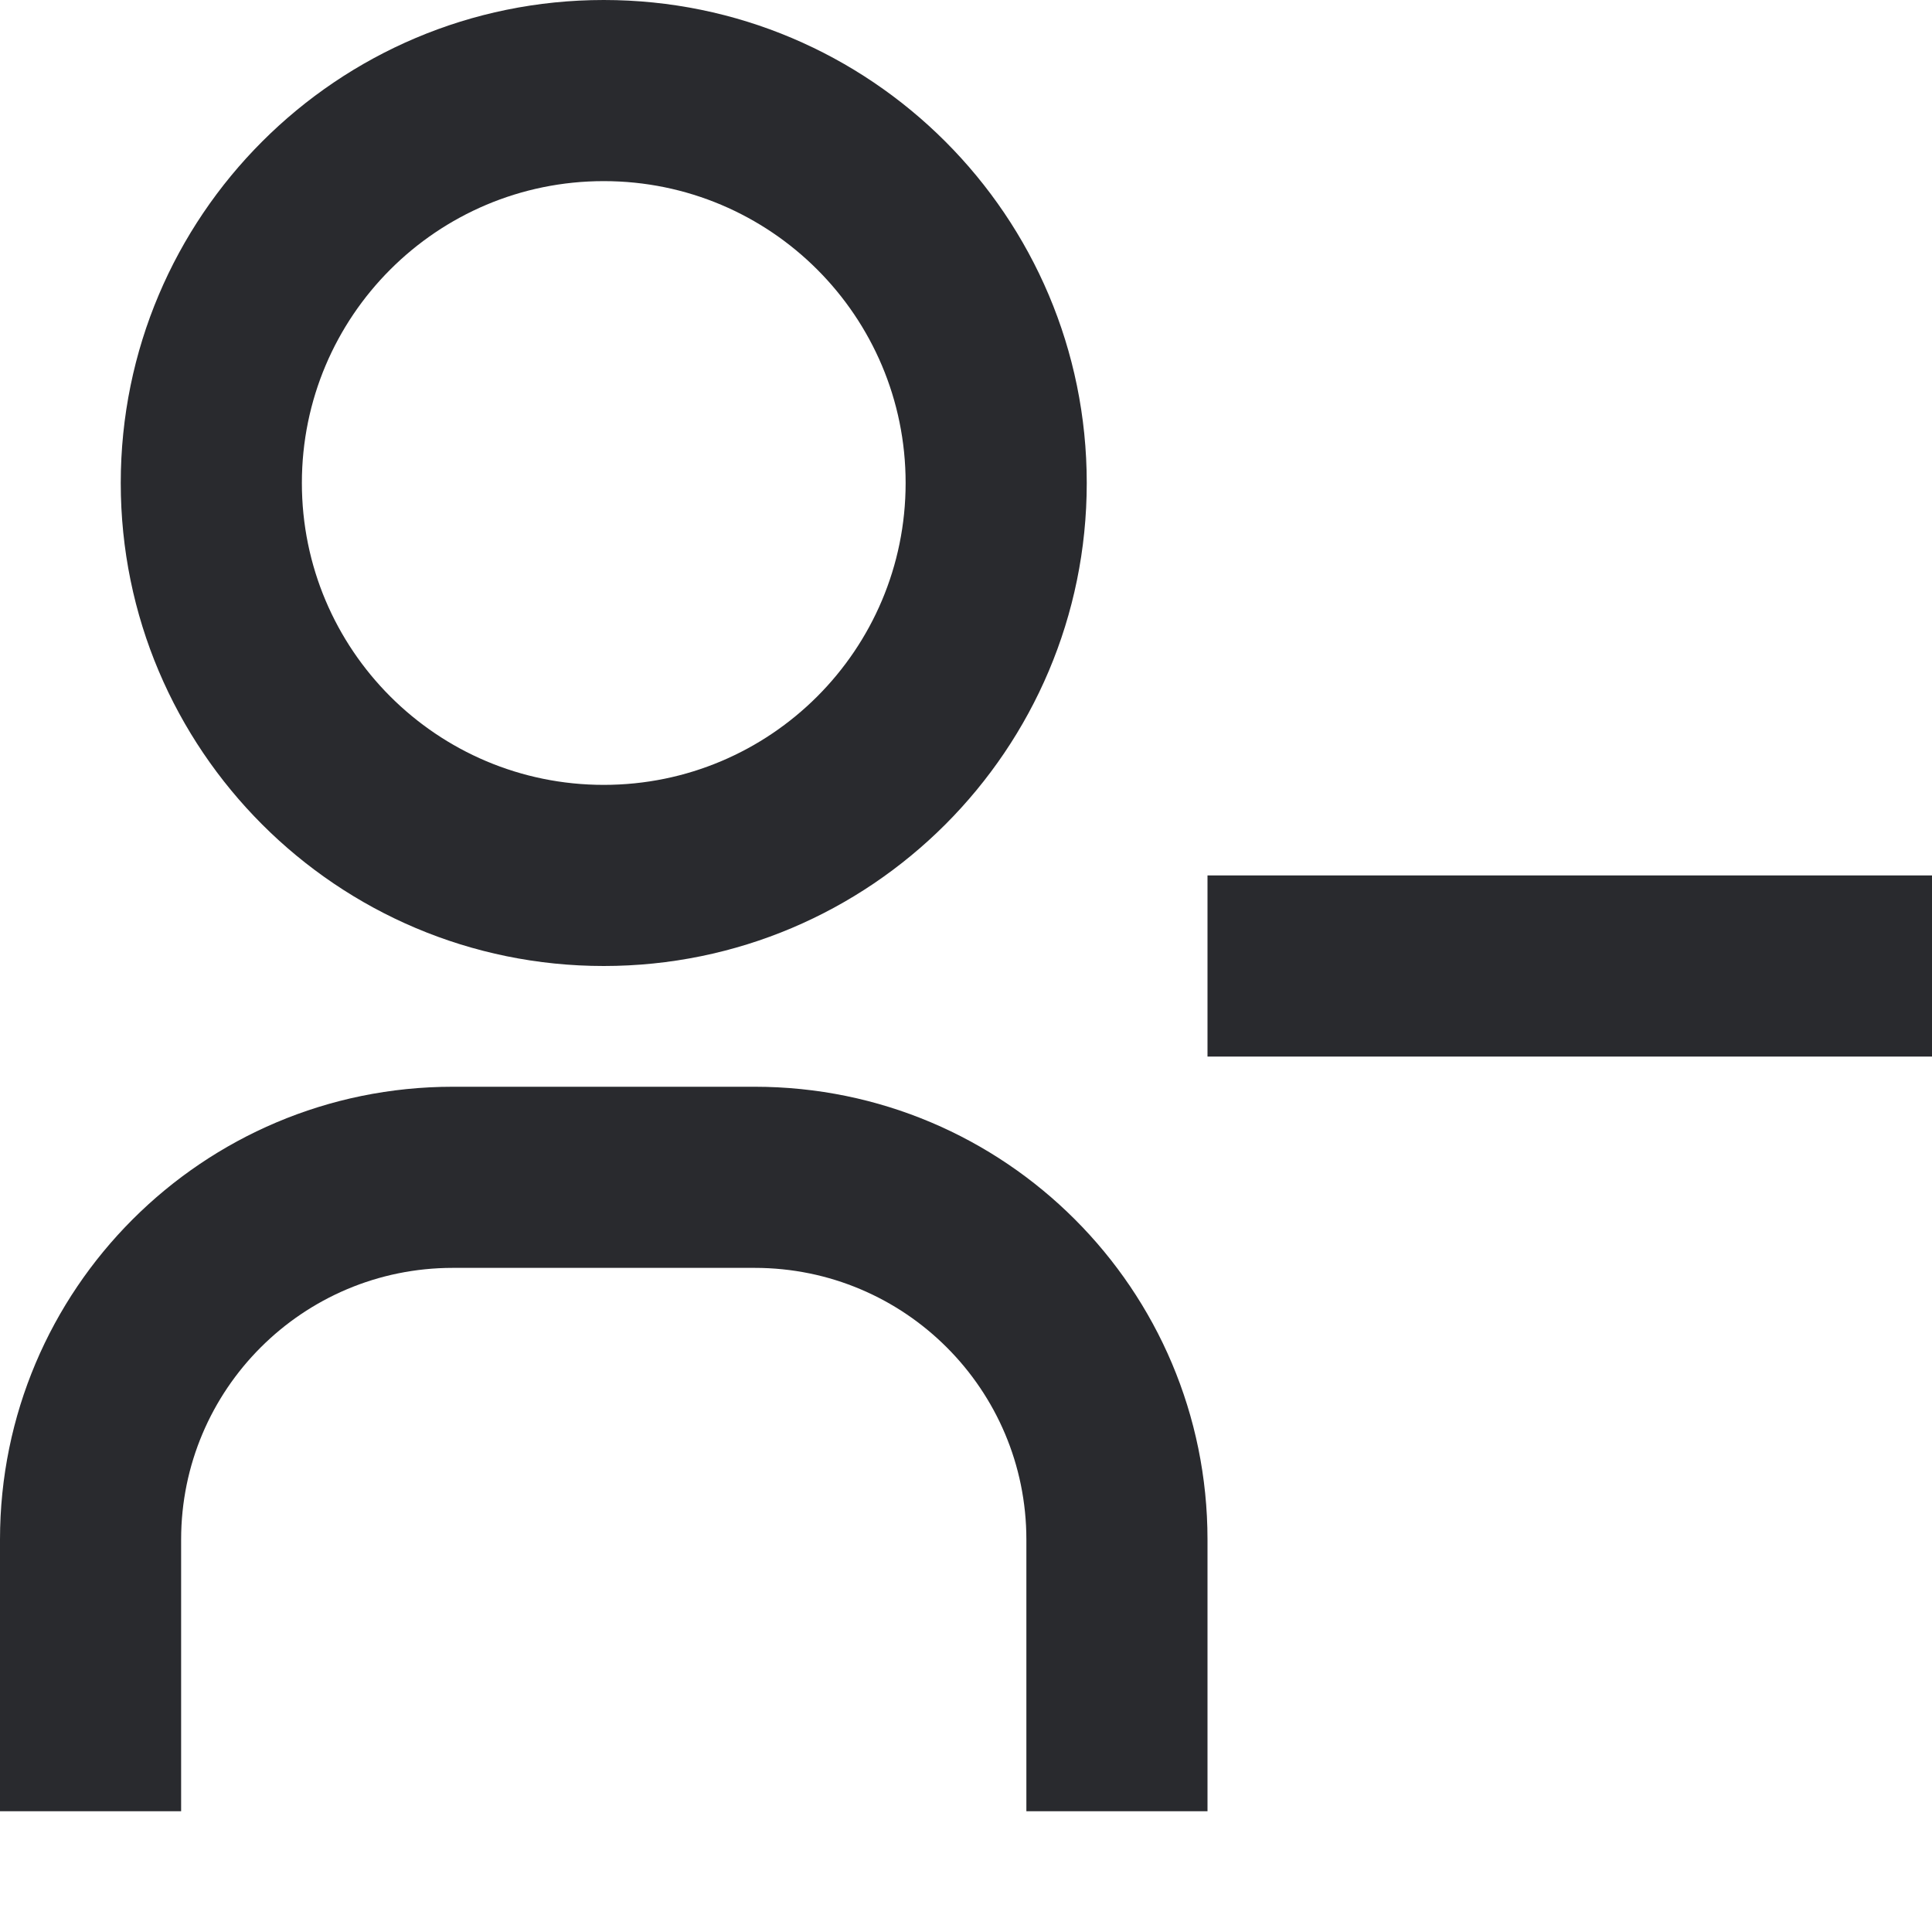
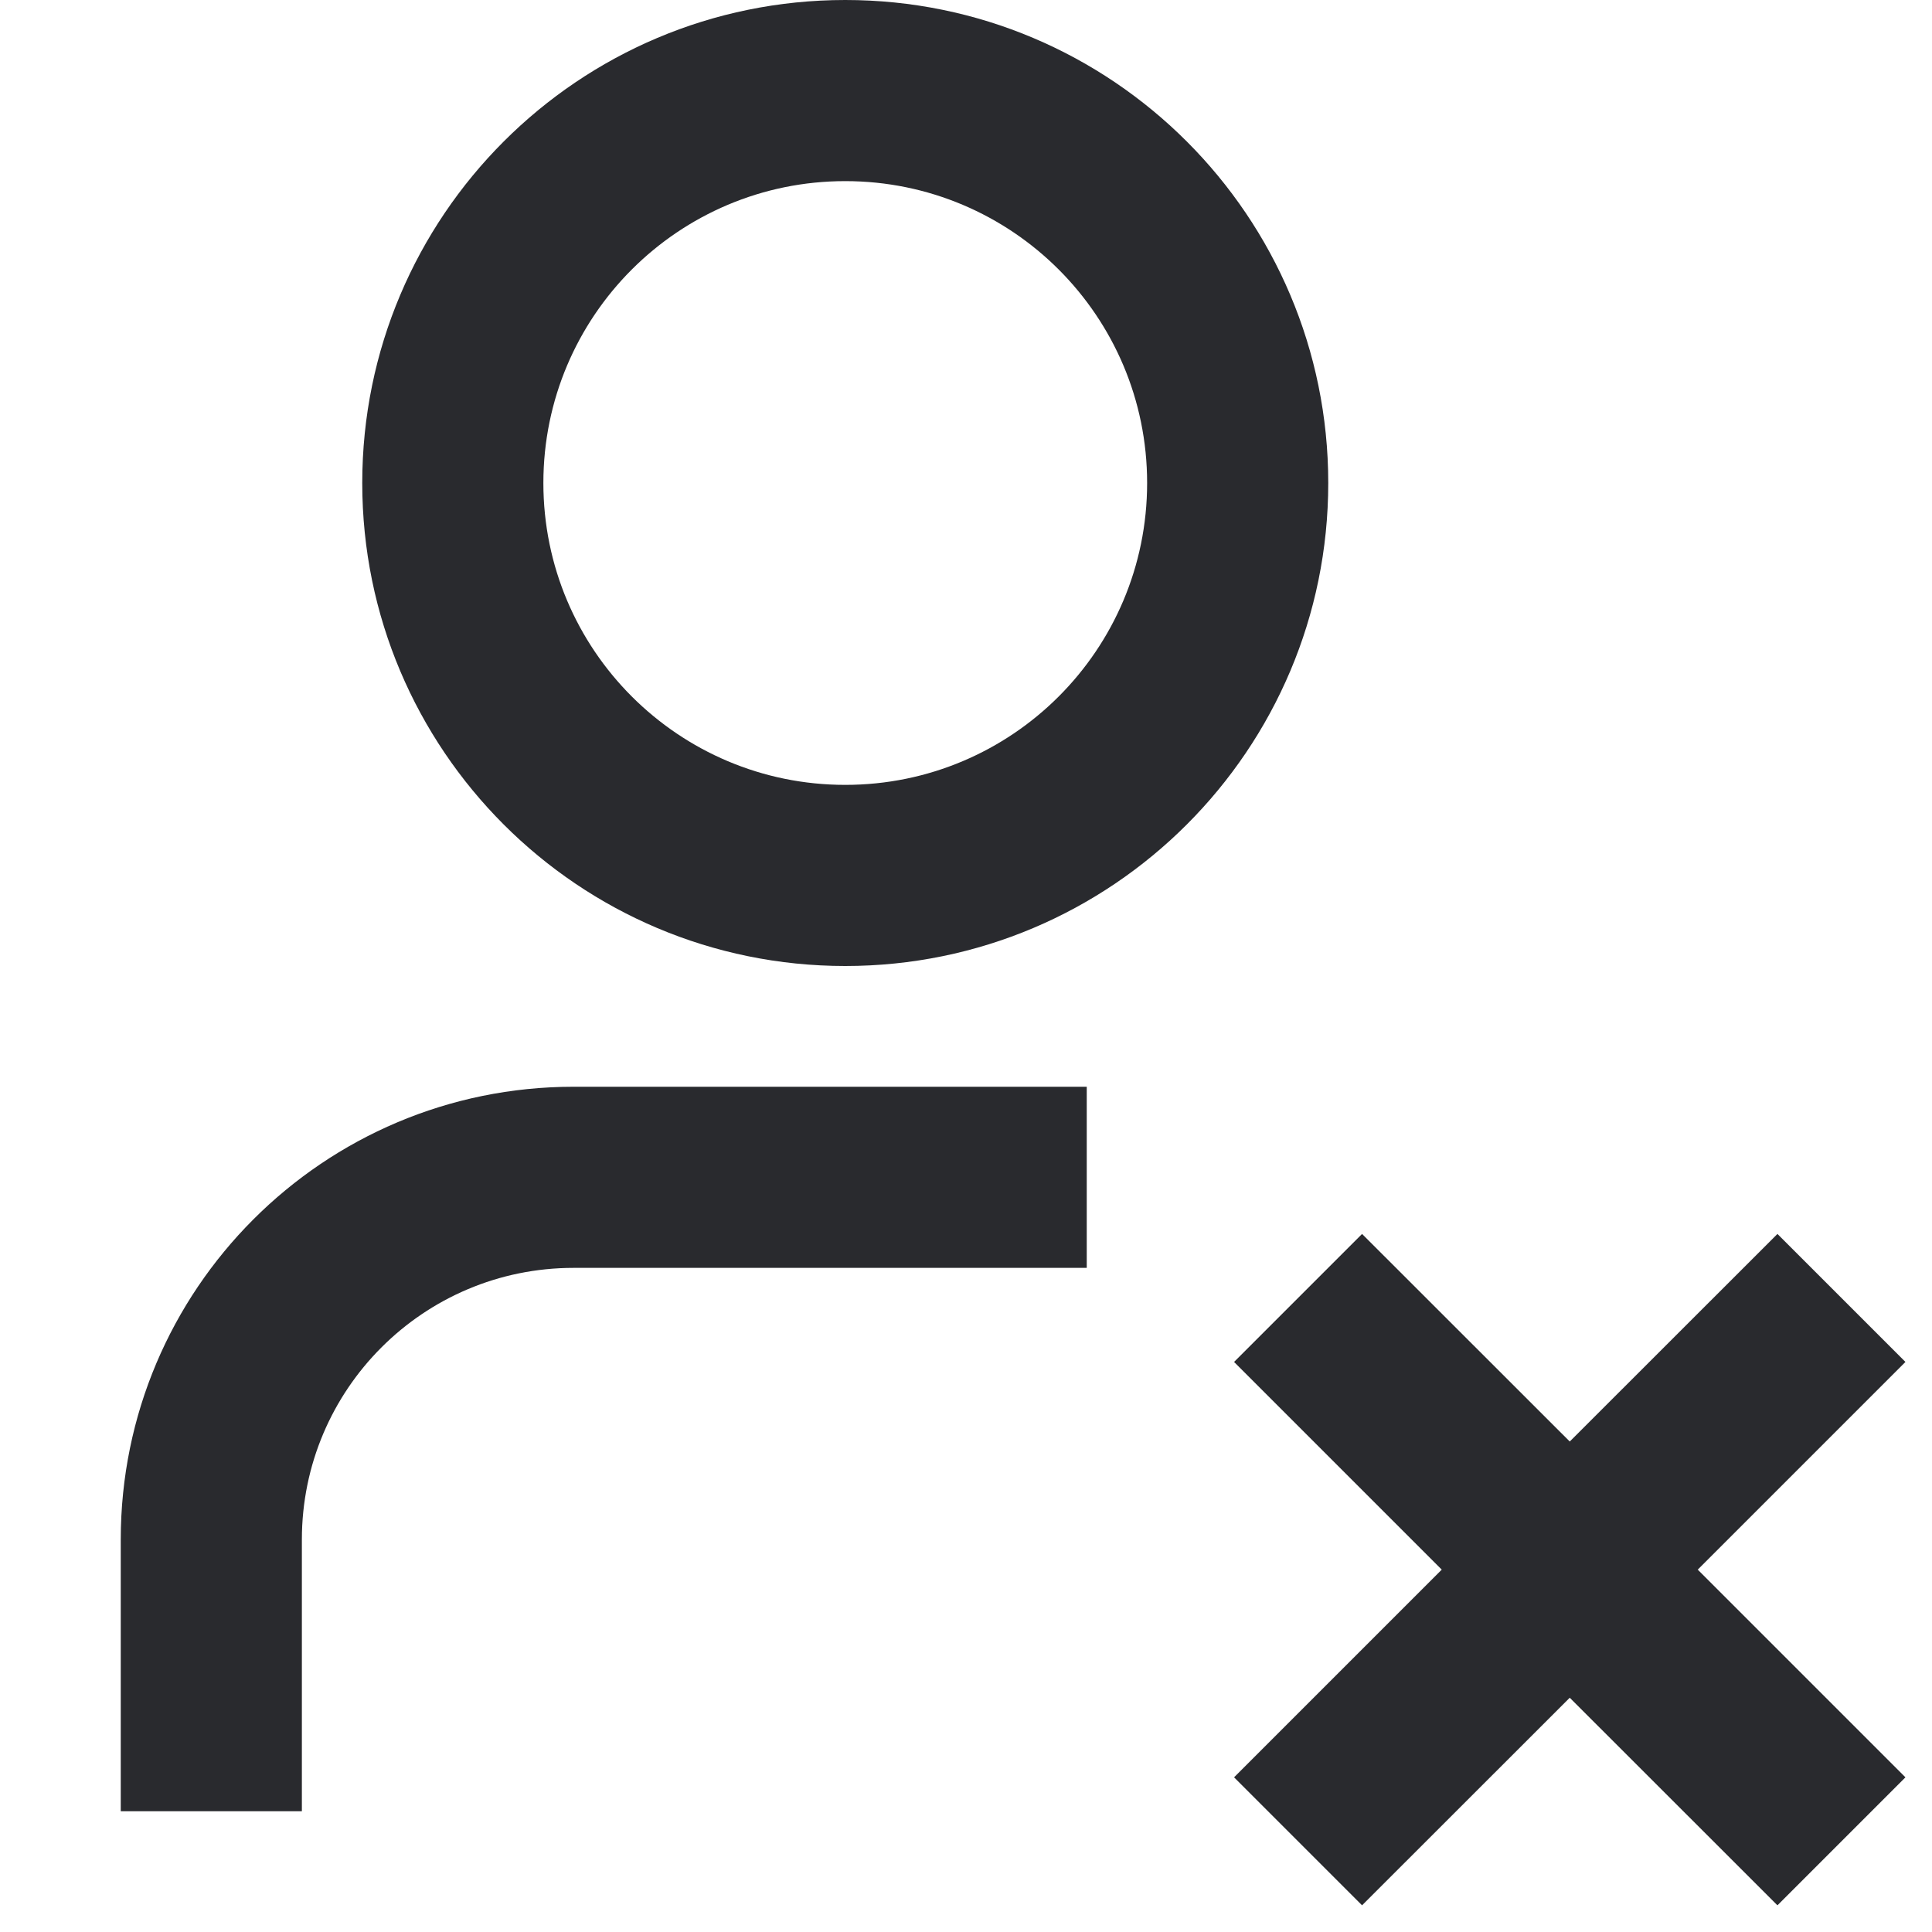
<svg xmlns="http://www.w3.org/2000/svg" width="16" height="16" viewBox="0 0 16 16" fill="none">
-   <path fill-rule="evenodd" clip-rule="evenodd" d="M5 1.5C3.619 1.5 2.5 2.619 2.5 4C2.5 5.381 3.619 6.5 5 6.5C6.381 6.5 7.5 5.381 7.5 4C7.5 2.619 6.381 1.5 5 1.5ZM1 4C1 1.791 2.791 0 5 0C7.209 0 9 1.791 9 4C9 6.209 7.209 8 5 8C2.791 8 1 6.209 1 4ZM16 8.75H10V7.25H16V8.75ZM3.75 10.5C2.507 10.5 1.5 11.507 1.5 12.75V15H0V12.75C0 10.679 1.679 9 3.75 9H6.25C8.321 9 10 10.679 10 12.75V15H8.5V12.75C8.5 11.507 7.493 10.5 6.25 10.5H3.75Z" fill="#292A2E" />
+   <path d="M1 12.75C1 10.679 2.679 9 4.75 9H9V10.5H4.75C3.507 10.5 2.5 11.507 2.5 12.75V15H1V12.75ZM9.5 4C9.5 2.619 8.381 1.5 7 1.5C5.619 1.5 4.5 2.619 4.5 4C4.5 5.381 5.619 6.5 7 6.5C8.381 6.5 9.5 5.381 9.5 4ZM11 4C11 6.209 9.209 8 7 8C4.791 8 3 6.209 3 4C3 1.791 4.791 0 7 0C9.209 0 11 1.791 11 4Z" fill="#292A2E" />
+   <path d="M15.78 11.279L14.06 12.999L15.78 14.719L14.72 15.779L13 14.06L11.28 15.779L10.22 14.719L11.94 12.999L10.22 11.279L11.28 10.219L13 11.938L14.72 10.219L15.78 11.279Z" fill="#292A2E" />
</svg>
